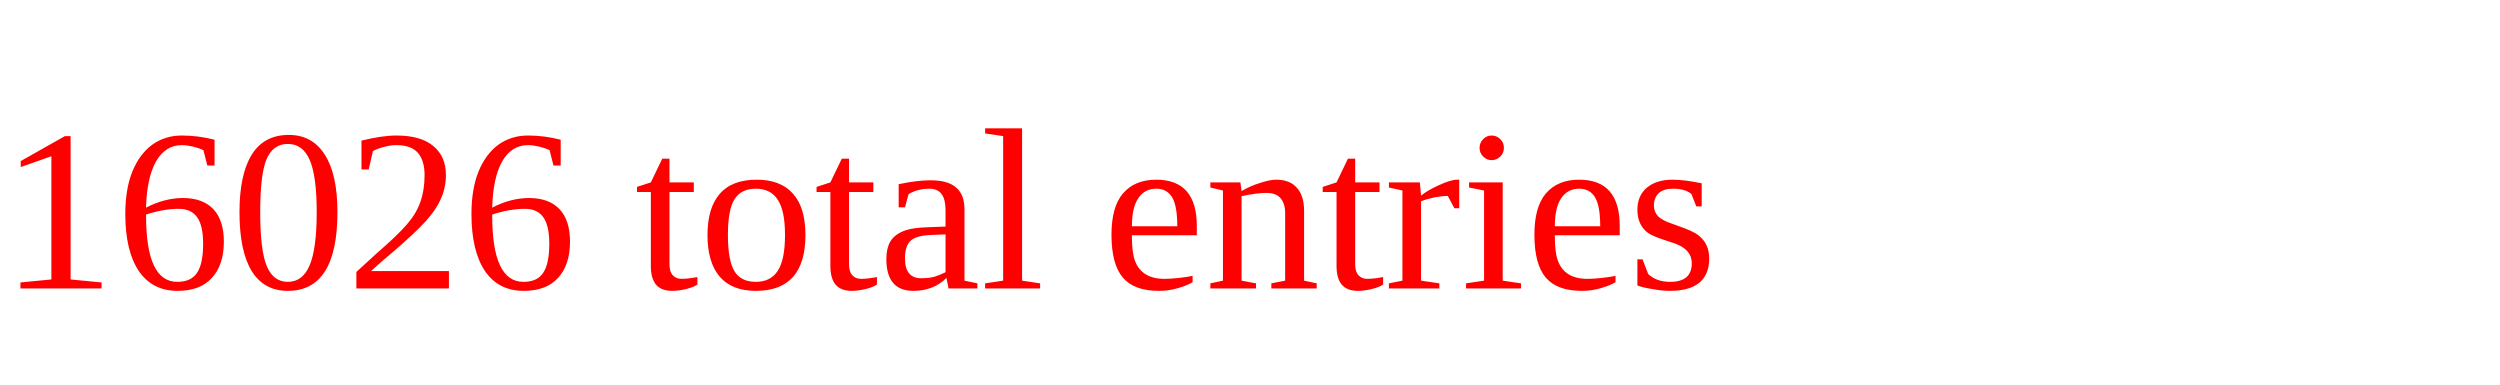
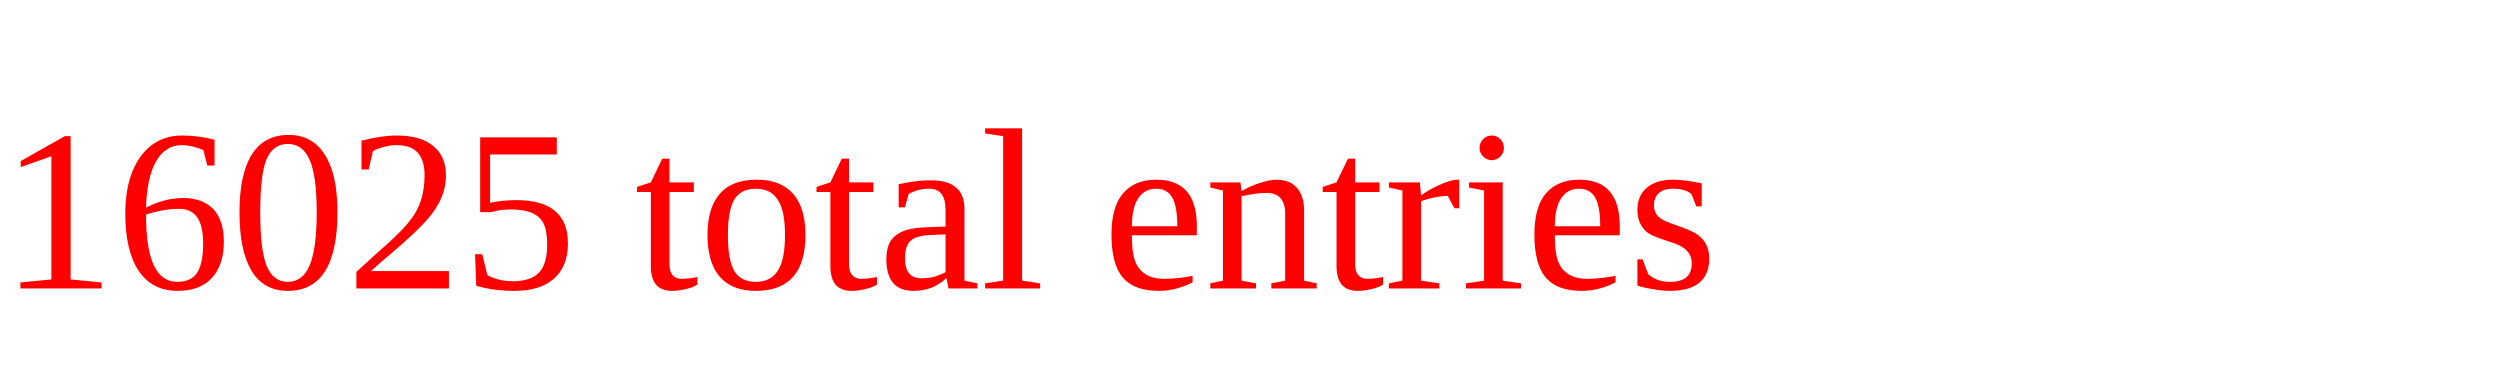
<svg xmlns="http://www.w3.org/2000/svg" height="20" width="130" version="1.1">
-   <text x="0" y="15" fill="red">16026 total entries</text>
+   <text x="0" y="15" fill="red">16025 total entries</text>
</svg>
